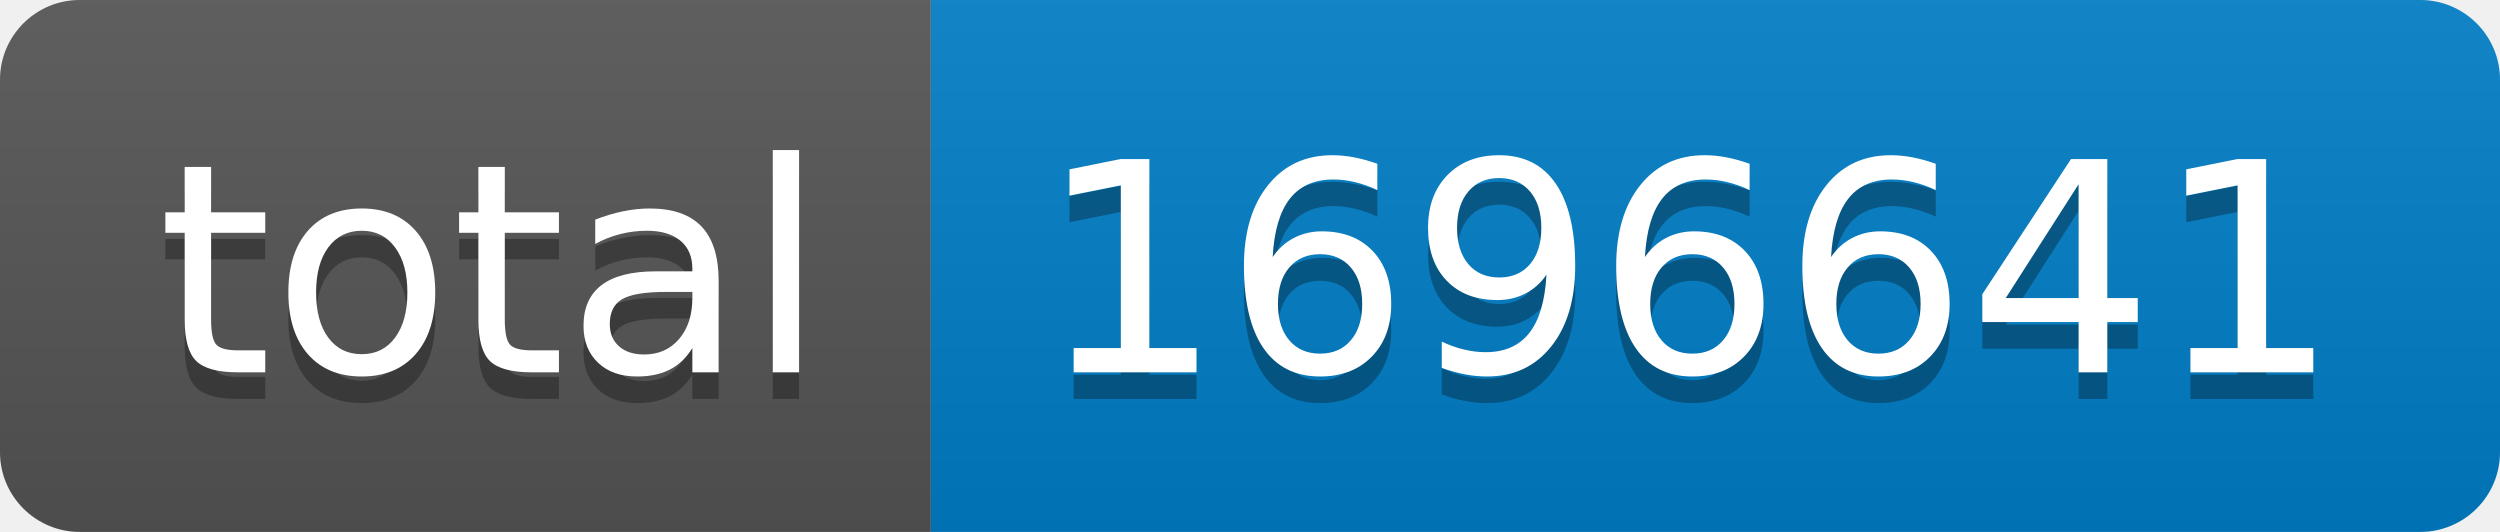
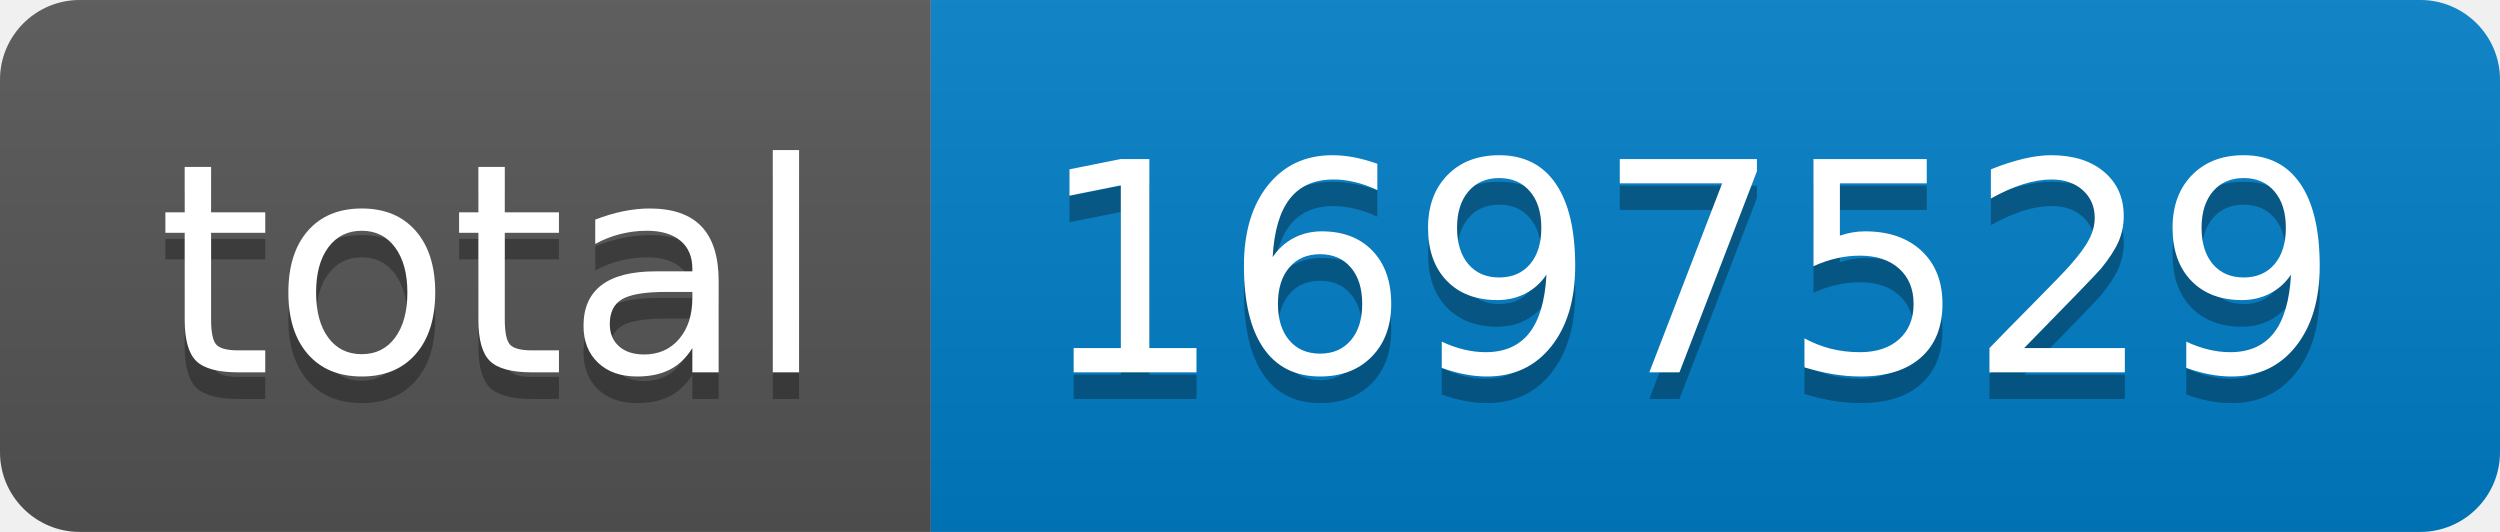
- <svg xmlns="http://www.w3.org/2000/svg" width="94" height="20" role="img" aria-label="total: 1696641">
+ <svg xmlns="http://www.w3.org/2000/svg" width="94" height="20" role="img" aria-label="total: 1697529">
  <linearGradient id="s" x2="0" y2="100%">
    <stop offset="0" stop-color="#bbb" stop-opacity=".1" />
    <stop offset="1" stop-opacity=".1" />
  </linearGradient>
  <clipPath id="r">
    <rect width="94" height="20" rx="3" fill="#fff" />
  </clipPath>
  <g clip-path="url(#r)">
    <rect width="35" height="20" fill="#555" />
    <rect x="35" width="59" height="20" fill="#007ec6" />
    <rect width="94" height="20" fill="url(#s)" />
  </g>
  <g fill="#fff" text-anchor="middle" font-family="Verdana,Geneva,DejaVu Sans,sans-serif" text-rendering="geometricPrecision" font-size="110">
    <text aria-hidden="true" x="185" y="150" fill="#010101" fill-opacity=".3" transform="scale(.1)" textLength="250">total</text>
    <text x="185" y="140" transform="scale(.1)" fill="#fff" textLength="250">total</text>
-     <text aria-hidden="true" x="635" y="150" fill="#010101" fill-opacity=".3" transform="scale(.1)" textLength="490">1696641</text>
-     <text x="635" y="140" transform="scale(.1)" fill="#fff" textLength="490">1696641</text>
+     <text aria-hidden="true" x="635" y="150" fill="#010101" fill-opacity=".3" transform="scale(.1)" textLength="490">1697529</text>
+     <text x="635" y="140" transform="scale(.1)" fill="#fff" textLength="490">1697529</text>
  </g>
</svg>
